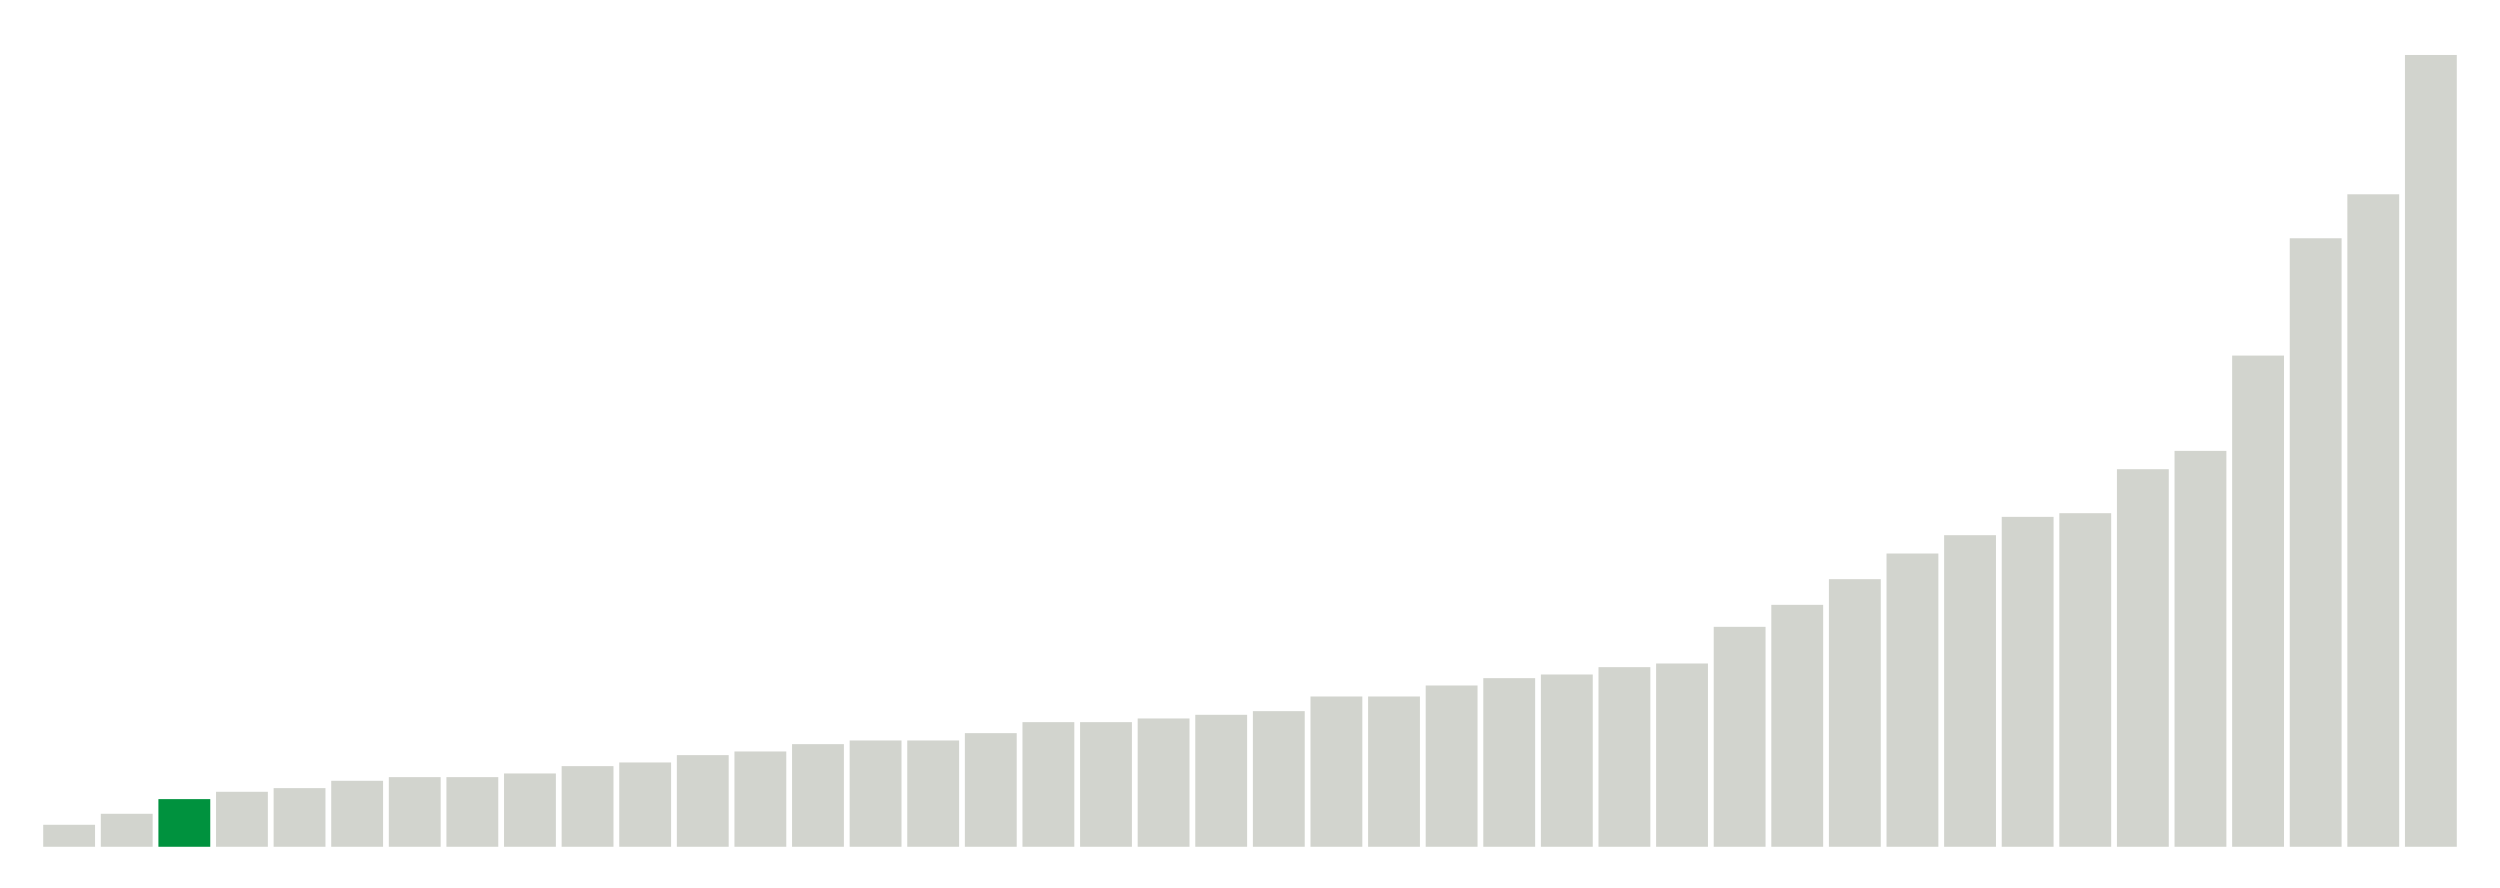
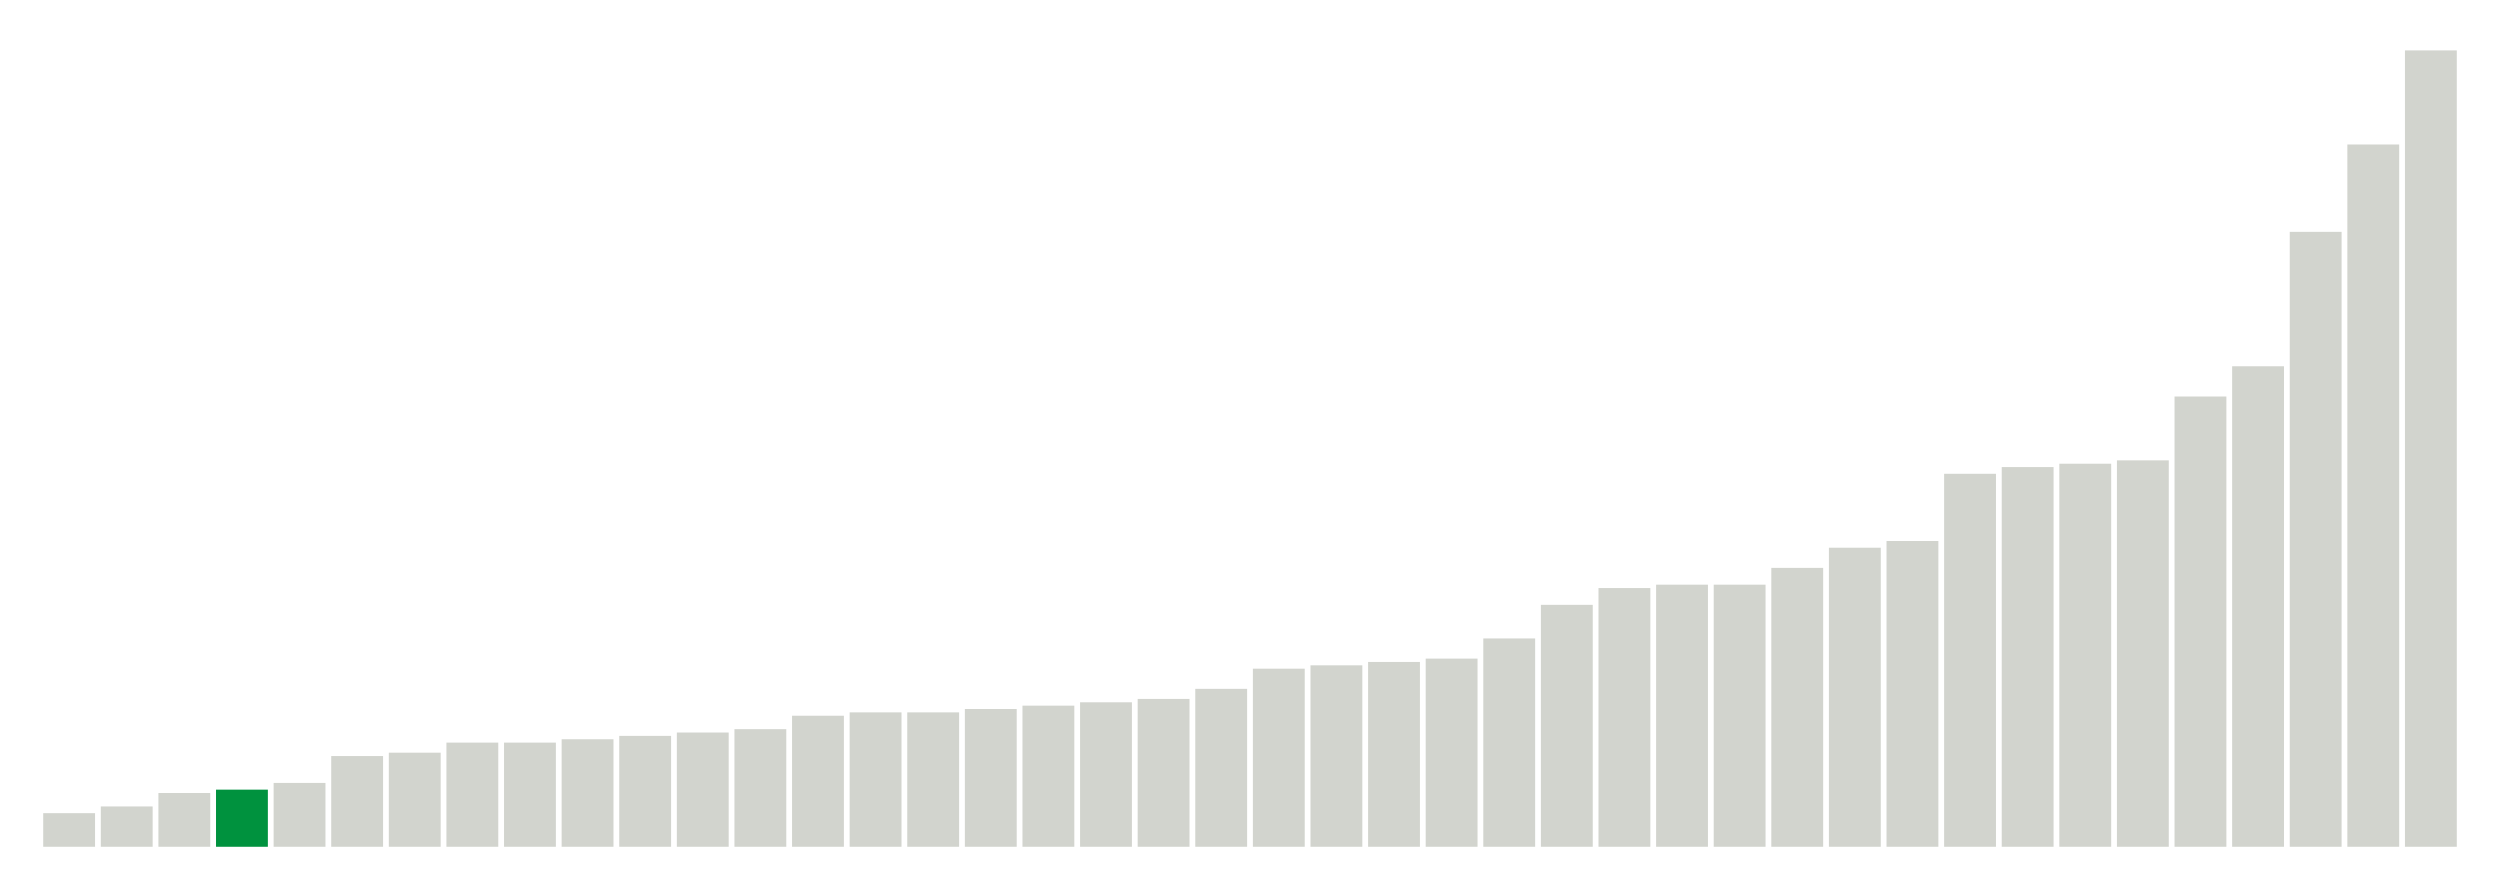
<svg xmlns="http://www.w3.org/2000/svg" version="1.1" class="marks" width="310" height="110">
  <g fill="none" stroke-miterlimit="10" transform="translate(5,5)">
    <g class="mark-group role-frame root" role="graphics-object" aria-roledescription="group mark container">
      <g transform="translate(0,0)">
        <path class="background" aria-hidden="true" d="M0,0h300v100h-300Z" stroke="#ddd" stroke-width="0" />
        <g>
          <g class="mark-rect role-mark marks" role="graphics-object" aria-roledescription="rect mark container">
-             <path aria-label="neighborhood: Greenwich Village - SoHo; unmodified_data_value_geo_entity: 0.6" role="graphics-symbol" aria-roledescription="bar" d="M0.357,97.273h6.429v2.727h-6.429Z" fill="#D2D4CE" />
-             <path aria-label="neighborhood: Bayside - Little Neck; unmodified_data_value_geo_entity: 0.9" role="graphics-symbol" aria-roledescription="bar" d="M7.5,95.909h6.429v4.091h-6.429Z" fill="#D2D4CE" />
-             <path aria-label="neighborhood: Bensonhurst - Bay Ridge; unmodified_data_value_geo_entity: 1.3" role="graphics-symbol" aria-roledescription="bar" d="M14.643,94.091h6.429v5.909h-6.429Z" fill="#00923E" />
-             <path aria-label="neighborhood: Gramercy Park - Murray Hill; unmodified_data_value_geo_entity: 1.5" role="graphics-symbol" aria-roledescription="bar" d="M21.786,93.182h6.429v6.818h-6.429Z" fill="#D2D4CE" />
-             <path aria-label="neighborhood: Upper East Side; unmodified_data_value_geo_entity: 1.6" role="graphics-symbol" aria-roledescription="bar" d="M28.929,92.727h6.429v7.273h-6.429Z" fill="#D2D4CE" />
-             <path aria-label="neighborhood: South Beach - Tottenville; unmodified_data_value_geo_entity: 1.8" role="graphics-symbol" aria-roledescription="bar" d="M36.071,91.818h6.429v8.182h-6.429Z" fill="#D2D4CE" />
-             <path aria-label="neighborhood: Lower Manhattan; unmodified_data_value_geo_entity: 1.9" role="graphics-symbol" aria-roledescription="bar" d="M43.214,91.364h6.429v8.636h-6.429Z" fill="#D2D4CE" />
-             <path aria-label="neighborhood: Flushing - Clearview; unmodified_data_value_geo_entity: 1.9" role="graphics-symbol" aria-roledescription="bar" d="M50.357,91.364h6.429v8.636h-6.429Z" fill="#D2D4CE" />
-             <path aria-label="neighborhood: Borough Park; unmodified_data_value_geo_entity: 2" role="graphics-symbol" aria-roledescription="bar" d="M57.5,90.909h6.429v9.091h-6.429Z" fill="#D2D4CE" />
-             <path aria-label="neighborhood: Ridgewood - Forest Hills; unmodified_data_value_geo_entity: 2.2" role="graphics-symbol" aria-roledescription="bar" d="M64.643,90h6.429v10h-6.429Z" fill="#D2D4CE" />
-             <path aria-label="neighborhood: Upper West Side; unmodified_data_value_geo_entity: 2.3" role="graphics-symbol" aria-roledescription="bar" d="M71.786,89.545h6.429v10.455h-6.429Z" fill="#D2D4CE" />
-             <path aria-label="neighborhood: Long Island City - Astoria; unmodified_data_value_geo_entity: 2.5" role="graphics-symbol" aria-roledescription="bar" d="M78.929,88.636h6.429v11.364h-6.429Z" fill="#D2D4CE" />
-             <path aria-label="neighborhood: Willowbrook; unmodified_data_value_geo_entity: 2.6" role="graphics-symbol" aria-roledescription="bar" d="M86.071,88.182h6.429v11.818h-6.429Z" fill="#D2D4CE" />
-             <path aria-label="neighborhood: Fresh Meadows; unmodified_data_value_geo_entity: 2.8" role="graphics-symbol" aria-roledescription="bar" d="M93.214,87.273h6.429v12.727h-6.429Z" fill="#D2D4CE" />
-             <path aria-label="neighborhood: Greenpoint; unmodified_data_value_geo_entity: 2.9" role="graphics-symbol" aria-roledescription="bar" d="M100.357,86.818h6.429v13.182h-6.429Z" fill="#D2D4CE" />
-             <path aria-label="neighborhood: West Queens; unmodified_data_value_geo_entity: 2.9" role="graphics-symbol" aria-roledescription="bar" d="M107.5,86.818h6.429v13.182h-6.429Z" fill="#D2D4CE" />
-             <path aria-label="neighborhood: Chelsea - Clinton; unmodified_data_value_geo_entity: 3.1" role="graphics-symbol" aria-roledescription="bar" d="M114.643,85.909h6.429v14.091h-6.429Z" fill="#D2D4CE" />
-             <path aria-label="neighborhood: Kingsbridge - Riverdale; unmodified_data_value_geo_entity: 3.4" role="graphics-symbol" aria-roledescription="bar" d="M121.786,84.545h6.429v15.455h-6.429Z" fill="#D2D4CE" />
-             <path aria-label="neighborhood: Union Square - Lower East Side; unmodified_data_value_geo_entity: 3.4" role="graphics-symbol" aria-roledescription="bar" d="M128.929,84.545h6.429v15.455h-6.429Z" fill="#D2D4CE" />
-             <path aria-label="neighborhood: Coney Island - Sheepshead Bay; unmodified_data_value_geo_entity: 3.5" role="graphics-symbol" aria-roledescription="bar" d="M136.071,84.091h6.429v15.909h-6.429Z" fill="#D2D4CE" />
-             <path aria-label="neighborhood: Southwest Queens; unmodified_data_value_geo_entity: 3.6" role="graphics-symbol" aria-roledescription="bar" d="M143.214,83.636h6.429v16.364h-6.429Z" fill="#D2D4CE" />
-             <path aria-label="neighborhood: Sunset Park; unmodified_data_value_geo_entity: 3.7" role="graphics-symbol" aria-roledescription="bar" d="M150.357,83.182h6.429v16.818h-6.429Z" fill="#D2D4CE" />
-             <path aria-label="neighborhood: Downtown - Heights - Slope; unmodified_data_value_geo_entity: 4.1" role="graphics-symbol" aria-roledescription="bar" d="M157.5,81.364h6.429v18.636h-6.429Z" fill="#D2D4CE" />
-             <path aria-label="neighborhood: Southeast Queens; unmodified_data_value_geo_entity: 4.1" role="graphics-symbol" aria-roledescription="bar" d="M164.643,81.364h6.429v18.636h-6.429Z" fill="#D2D4CE" />
-             <path aria-label="neighborhood: Port Richmond; unmodified_data_value_geo_entity: 4.4" role="graphics-symbol" aria-roledescription="bar" d="M171.786,80h6.429v20h-6.429Z" fill="#D2D4CE" />
-             <path aria-label="neighborhood: Jamaica; unmodified_data_value_geo_entity: 4.6" role="graphics-symbol" aria-roledescription="bar" d="M178.929,79.091h6.429v20.909h-6.429Z" fill="#D2D4CE" />
-             <path aria-label="neighborhood: Washington Heights; unmodified_data_value_geo_entity: 4.7" role="graphics-symbol" aria-roledescription="bar" d="M186.071,78.636h6.429v21.364h-6.429Z" fill="#D2D4CE" />
-             <path aria-label="neighborhood: Rockaways; unmodified_data_value_geo_entity: 4.9" role="graphics-symbol" aria-roledescription="bar" d="M193.214,77.727h6.429v22.273h-6.429Z" fill="#D2D4CE" />
-             <path aria-label="neighborhood: Canarsie - Flatlands; unmodified_data_value_geo_entity: 5" role="graphics-symbol" aria-roledescription="bar" d="M200.357,77.273h6.429v22.727h-6.429Z" fill="#D2D4CE" />
-             <path aria-label="neighborhood: Stapleton - St. George; unmodified_data_value_geo_entity: 6" role="graphics-symbol" aria-roledescription="bar" d="M207.5,72.727h6.429v27.273h-6.429Z" fill="#D2D4CE" />
-             <path aria-label="neighborhood: East Flatbush - Flatbush; unmodified_data_value_geo_entity: 6.6" role="graphics-symbol" aria-roledescription="bar" d="M214.643,70h6.429v30h-6.429Z" fill="#D2D4CE" />
-             <path aria-label="neighborhood: Williamsburg - Bushwick; unmodified_data_value_geo_entity: 7.3" role="graphics-symbol" aria-roledescription="bar" d="M221.786,66.818h6.429v33.182h-6.429Z" fill="#D2D4CE" />
-             <path aria-label="neighborhood: Bedford Stuyvesant - Crown Heights; unmodified_data_value_geo_entity: 8" role="graphics-symbol" aria-roledescription="bar" d="M228.929,63.636h6.429v36.364h-6.429Z" fill="#D2D4CE" />
-             <path aria-label="neighborhood: East New York; unmodified_data_value_geo_entity: 8.5" role="graphics-symbol" aria-roledescription="bar" d="M236.071,61.364h6.429v38.636h-6.429Z" fill="#D2D4CE" />
-             <path aria-label="neighborhood: Northeast Bronx; unmodified_data_value_geo_entity: 9" role="graphics-symbol" aria-roledescription="bar" d="M243.214,59.091h6.429v40.909h-6.429Z" fill="#D2D4CE" />
-             <path aria-label="neighborhood: Central Harlem - Morningside Heights; unmodified_data_value_geo_entity: 9.1" role="graphics-symbol" aria-roledescription="bar" d="M250.357,58.636h6.429v41.364h-6.429Z" fill="#D2D4CE" />
-             <path aria-label="neighborhood: East Harlem; unmodified_data_value_geo_entity: 10.3" role="graphics-symbol" aria-roledescription="bar" d="M257.5,53.182h6.429v46.818h-6.429Z" fill="#D2D4CE" />
-             <path aria-label="neighborhood: Pelham - Throgs Neck; unmodified_data_value_geo_entity: 10.8" role="graphics-symbol" aria-roledescription="bar" d="M264.643,50.909h6.429v49.091h-6.429Z" fill="#D2D4CE" />
-             <path aria-label="neighborhood: Fordham - Bronx Pk; unmodified_data_value_geo_entity: 13.4" role="graphics-symbol" aria-roledescription="bar" d="M271.786,39.091h6.429v60.909h-6.429Z" fill="#D2D4CE" />
-             <path aria-label="neighborhood: Crotona -Tremont; unmodified_data_value_geo_entity: 16.6" role="graphics-symbol" aria-roledescription="bar" d="M278.929,24.545h6.429v75.455h-6.429Z" fill="#D2D4CE" />
-             <path aria-label="neighborhood: High Bridge - Morrisania; unmodified_data_value_geo_entity: 17.8" role="graphics-symbol" aria-roledescription="bar" d="M286.071,19.091h6.429v80.909h-6.429Z" fill="#D2D4CE" />
-             <path aria-label="neighborhood: Hunts Point - Mott Haven; unmodified_data_value_geo_entity: 21.6" role="graphics-symbol" aria-roledescription="bar" d="M293.214,1.818h6.429v98.182h-6.429Z" fill="#D2D4CE" />
+             <path aria-label="neighborhood: Greenwich Village - SoHo; unmodified_data_value_geo_entity: 1" role="graphics-symbol" aria-roledescription="bar" d="M0.357,95.833h6.429v4.167h-6.429Z" fill="#D2D4CE" />
+             <path aria-label="neighborhood: Upper East Side; unmodified_data_value_geo_entity: 1.2" role="graphics-symbol" aria-roledescription="bar" d="M7.5,95h6.429v5h-6.429Z" fill="#D2D4CE" />
+             <path aria-label="neighborhood: Borough Park; unmodified_data_value_geo_entity: 1.6" role="graphics-symbol" aria-roledescription="bar" d="M14.643,93.333h6.429v6.667h-6.429Z" fill="#D2D4CE" />
+             <path aria-label="neighborhood: Bensonhurst - Bay Ridge; unmodified_data_value_geo_entity: 1.7" role="graphics-symbol" aria-roledescription="bar" d="M21.786,92.917h6.429v7.083h-6.429Z" fill="#00923E" />
+             <path aria-label="neighborhood: Gramercy Park - Murray Hill; unmodified_data_value_geo_entity: 1.9" role="graphics-symbol" aria-roledescription="bar" d="M28.929,92.083h6.429v7.917h-6.429Z" fill="#D2D4CE" />
+             <path aria-label="neighborhood: Flushing - Clearview; unmodified_data_value_geo_entity: 2.7" role="graphics-symbol" aria-roledescription="bar" d="M36.071,88.75h6.429v11.25h-6.429Z" fill="#D2D4CE" />
+             <path aria-label="neighborhood: South Beach - Tottenville; unmodified_data_value_geo_entity: 2.8" role="graphics-symbol" aria-roledescription="bar" d="M43.214,88.333h6.429v11.667h-6.429Z" fill="#D2D4CE" />
+             <path aria-label="neighborhood: Bayside - Little Neck; unmodified_data_value_geo_entity: 3.1" role="graphics-symbol" aria-roledescription="bar" d="M50.357,87.083h6.429v12.917h-6.429Z" fill="#D2D4CE" />
+             <path aria-label="neighborhood: Ridgewood - Forest Hills; unmodified_data_value_geo_entity: 3.1" role="graphics-symbol" aria-roledescription="bar" d="M57.5,87.083h6.429v12.917h-6.429Z" fill="#D2D4CE" />
+             <path aria-label="neighborhood: Lower Manhattan; unmodified_data_value_geo_entity: 3.2" role="graphics-symbol" aria-roledescription="bar" d="M64.643,86.667h6.429v13.333h-6.429Z" fill="#D2D4CE" />
+             <path aria-label="neighborhood: Chelsea - Clinton; unmodified_data_value_geo_entity: 3.3" role="graphics-symbol" aria-roledescription="bar" d="M71.786,86.25h6.429v13.75h-6.429Z" fill="#D2D4CE" />
+             <path aria-label="neighborhood: West Queens; unmodified_data_value_geo_entity: 3.4" role="graphics-symbol" aria-roledescription="bar" d="M78.929,85.833h6.429v14.167h-6.429Z" fill="#D2D4CE" />
+             <path aria-label="neighborhood: Long Island City - Astoria; unmodified_data_value_geo_entity: 3.5" role="graphics-symbol" aria-roledescription="bar" d="M86.071,85.417h6.429v14.583h-6.429Z" fill="#D2D4CE" />
+             <path aria-label="neighborhood: Coney Island - Sheepshead Bay; unmodified_data_value_geo_entity: 3.9" role="graphics-symbol" aria-roledescription="bar" d="M93.214,83.75h6.429v16.25h-6.429Z" fill="#D2D4CE" />
+             <path aria-label="neighborhood: Sunset Park; unmodified_data_value_geo_entity: 4" role="graphics-symbol" aria-roledescription="bar" d="M100.357,83.333h6.429v16.667h-6.429Z" fill="#D2D4CE" />
+             <path aria-label="neighborhood: Upper West Side; unmodified_data_value_geo_entity: 4" role="graphics-symbol" aria-roledescription="bar" d="M107.5,83.333h6.429v16.667h-6.429Z" fill="#D2D4CE" />
+             <path aria-label="neighborhood: Greenpoint; unmodified_data_value_geo_entity: 4.1" role="graphics-symbol" aria-roledescription="bar" d="M114.643,82.917h6.429v17.083h-6.429Z" fill="#D2D4CE" />
+             <path aria-label="neighborhood: Willowbrook; unmodified_data_value_geo_entity: 4.2" role="graphics-symbol" aria-roledescription="bar" d="M121.786,82.5h6.429v17.5h-6.429Z" fill="#D2D4CE" />
+             <path aria-label="neighborhood: Southwest Queens; unmodified_data_value_geo_entity: 4.3" role="graphics-symbol" aria-roledescription="bar" d="M128.929,82.083h6.429v17.917h-6.429Z" fill="#D2D4CE" />
+             <path aria-label="neighborhood: Union Square - Lower East Side; unmodified_data_value_geo_entity: 4.4" role="graphics-symbol" aria-roledescription="bar" d="M136.071,81.667h6.429v18.333h-6.429Z" fill="#D2D4CE" />
+             <path aria-label="neighborhood: Fresh Meadows; unmodified_data_value_geo_entity: 4.7" role="graphics-symbol" aria-roledescription="bar" d="M143.214,80.417h6.429v19.583h-6.429Z" fill="#D2D4CE" />
+             <path aria-label="neighborhood: Downtown - Heights - Slope; unmodified_data_value_geo_entity: 5.3" role="graphics-symbol" aria-roledescription="bar" d="M150.357,77.917h6.429v22.083h-6.429Z" fill="#D2D4CE" />
+             <path aria-label="neighborhood: Southeast Queens; unmodified_data_value_geo_entity: 5.4" role="graphics-symbol" aria-roledescription="bar" d="M157.5,77.5h6.429v22.5h-6.429Z" fill="#D2D4CE" />
+             <path aria-label="neighborhood: Canarsie - Flatlands; unmodified_data_value_geo_entity: 5.5" role="graphics-symbol" aria-roledescription="bar" d="M164.643,77.083h6.429v22.917h-6.429Z" fill="#D2D4CE" />
+             <path aria-label="neighborhood: Kingsbridge - Riverdale; unmodified_data_value_geo_entity: 5.6" role="graphics-symbol" aria-roledescription="bar" d="M171.786,76.667h6.429v23.333h-6.429Z" fill="#D2D4CE" />
+             <path aria-label="neighborhood: Washington Heights; unmodified_data_value_geo_entity: 6.2" role="graphics-symbol" aria-roledescription="bar" d="M178.929,74.167h6.429v25.833h-6.429Z" fill="#D2D4CE" />
+             <path aria-label="neighborhood: East Flatbush - Flatbush; unmodified_data_value_geo_entity: 7.2" role="graphics-symbol" aria-roledescription="bar" d="M186.071,70h6.429v30h-6.429Z" fill="#D2D4CE" />
+             <path aria-label="neighborhood: Rockaways; unmodified_data_value_geo_entity: 7.7" role="graphics-symbol" aria-roledescription="bar" d="M193.214,67.917h6.429v32.083h-6.429Z" fill="#D2D4CE" />
+             <path aria-label="neighborhood: East New York; unmodified_data_value_geo_entity: 7.8" role="graphics-symbol" aria-roledescription="bar" d="M200.357,67.5h6.429v32.5h-6.429Z" fill="#D2D4CE" />
+             <path aria-label="neighborhood: Jamaica; unmodified_data_value_geo_entity: 7.8" role="graphics-symbol" aria-roledescription="bar" d="M207.5,67.5h6.429v32.5h-6.429Z" fill="#D2D4CE" />
+             <path aria-label="neighborhood: Bedford Stuyvesant - Crown Heights; unmodified_data_value_geo_entity: 8.3" role="graphics-symbol" aria-roledescription="bar" d="M214.643,65.417h6.429v34.583h-6.429Z" fill="#D2D4CE" />
+             <path aria-label="neighborhood: Stapleton - St. George; unmodified_data_value_geo_entity: 8.9" role="graphics-symbol" aria-roledescription="bar" d="M221.786,62.917h6.429v37.083h-6.429Z" fill="#D2D4CE" />
+             <path aria-label="neighborhood: Williamsburg - Bushwick; unmodified_data_value_geo_entity: 9.1" role="graphics-symbol" aria-roledescription="bar" d="M228.929,62.083h6.429v37.917h-6.429Z" fill="#D2D4CE" />
+             <path aria-label="neighborhood: East Harlem; unmodified_data_value_geo_entity: 11.1" role="graphics-symbol" aria-roledescription="bar" d="M236.071,53.75h6.429v46.25h-6.429Z" fill="#D2D4CE" />
+             <path aria-label="neighborhood: Central Harlem - Morningside Heights; unmodified_data_value_geo_entity: 11.3" role="graphics-symbol" aria-roledescription="bar" d="M243.214,52.917h6.429v47.083h-6.429Z" fill="#D2D4CE" />
+             <path aria-label="neighborhood: Northeast Bronx; unmodified_data_value_geo_entity: 11.4" role="graphics-symbol" aria-roledescription="bar" d="M250.357,52.5h6.429v47.5h-6.429Z" fill="#D2D4CE" />
+             <path aria-label="neighborhood: Port Richmond; unmodified_data_value_geo_entity: 11.5" role="graphics-symbol" aria-roledescription="bar" d="M257.5,52.083h6.429v47.917h-6.429Z" fill="#D2D4CE" />
+             <path aria-label="neighborhood: Pelham - Throgs Neck; unmodified_data_value_geo_entity: 13.4" role="graphics-symbol" aria-roledescription="bar" d="M264.643,44.167h6.429v55.833h-6.429Z" fill="#D2D4CE" />
+             <path aria-label="neighborhood: Fordham - Bronx Pk; unmodified_data_value_geo_entity: 14.3" role="graphics-symbol" aria-roledescription="bar" d="M271.786,40.417h6.429v59.583h-6.429Z" fill="#D2D4CE" />
+             <path aria-label="neighborhood: High Bridge - Morrisania; unmodified_data_value_geo_entity: 18.3" role="graphics-symbol" aria-roledescription="bar" d="M278.929,23.75h6.429v76.25h-6.429Z" fill="#D2D4CE" />
+             <path aria-label="neighborhood: Crotona -Tremont; unmodified_data_value_geo_entity: 20.9" role="graphics-symbol" aria-roledescription="bar" d="M286.071,12.917h6.429v87.083h-6.429Z" fill="#D2D4CE" />
+             <path aria-label="neighborhood: Hunts Point - Mott Haven; unmodified_data_value_geo_entity: 23.7" role="graphics-symbol" aria-roledescription="bar" d="M293.214,1.25h6.429v98.75h-6.429Z" fill="#D2D4CE" />
          </g>
        </g>
        <path class="foreground" aria-hidden="true" d="" display="none" />
      </g>
    </g>
  </g>
</svg>
